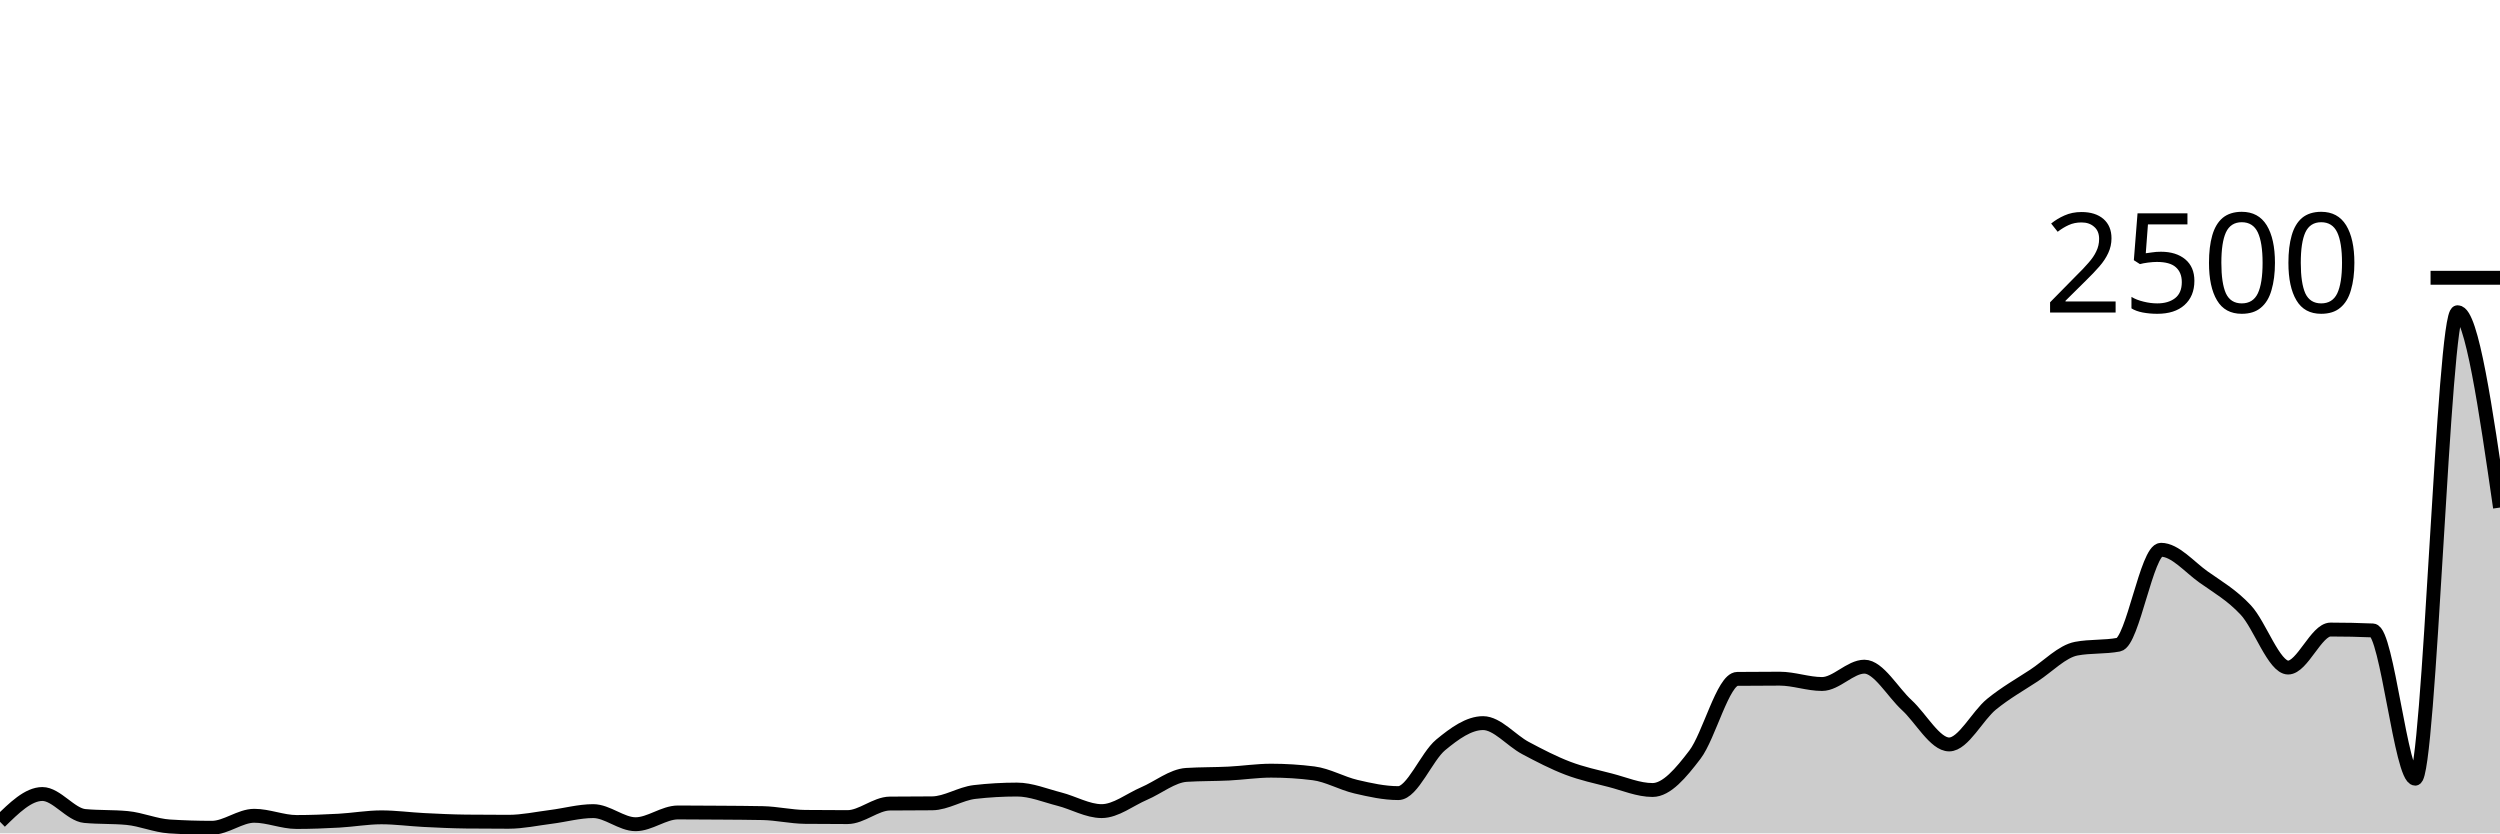
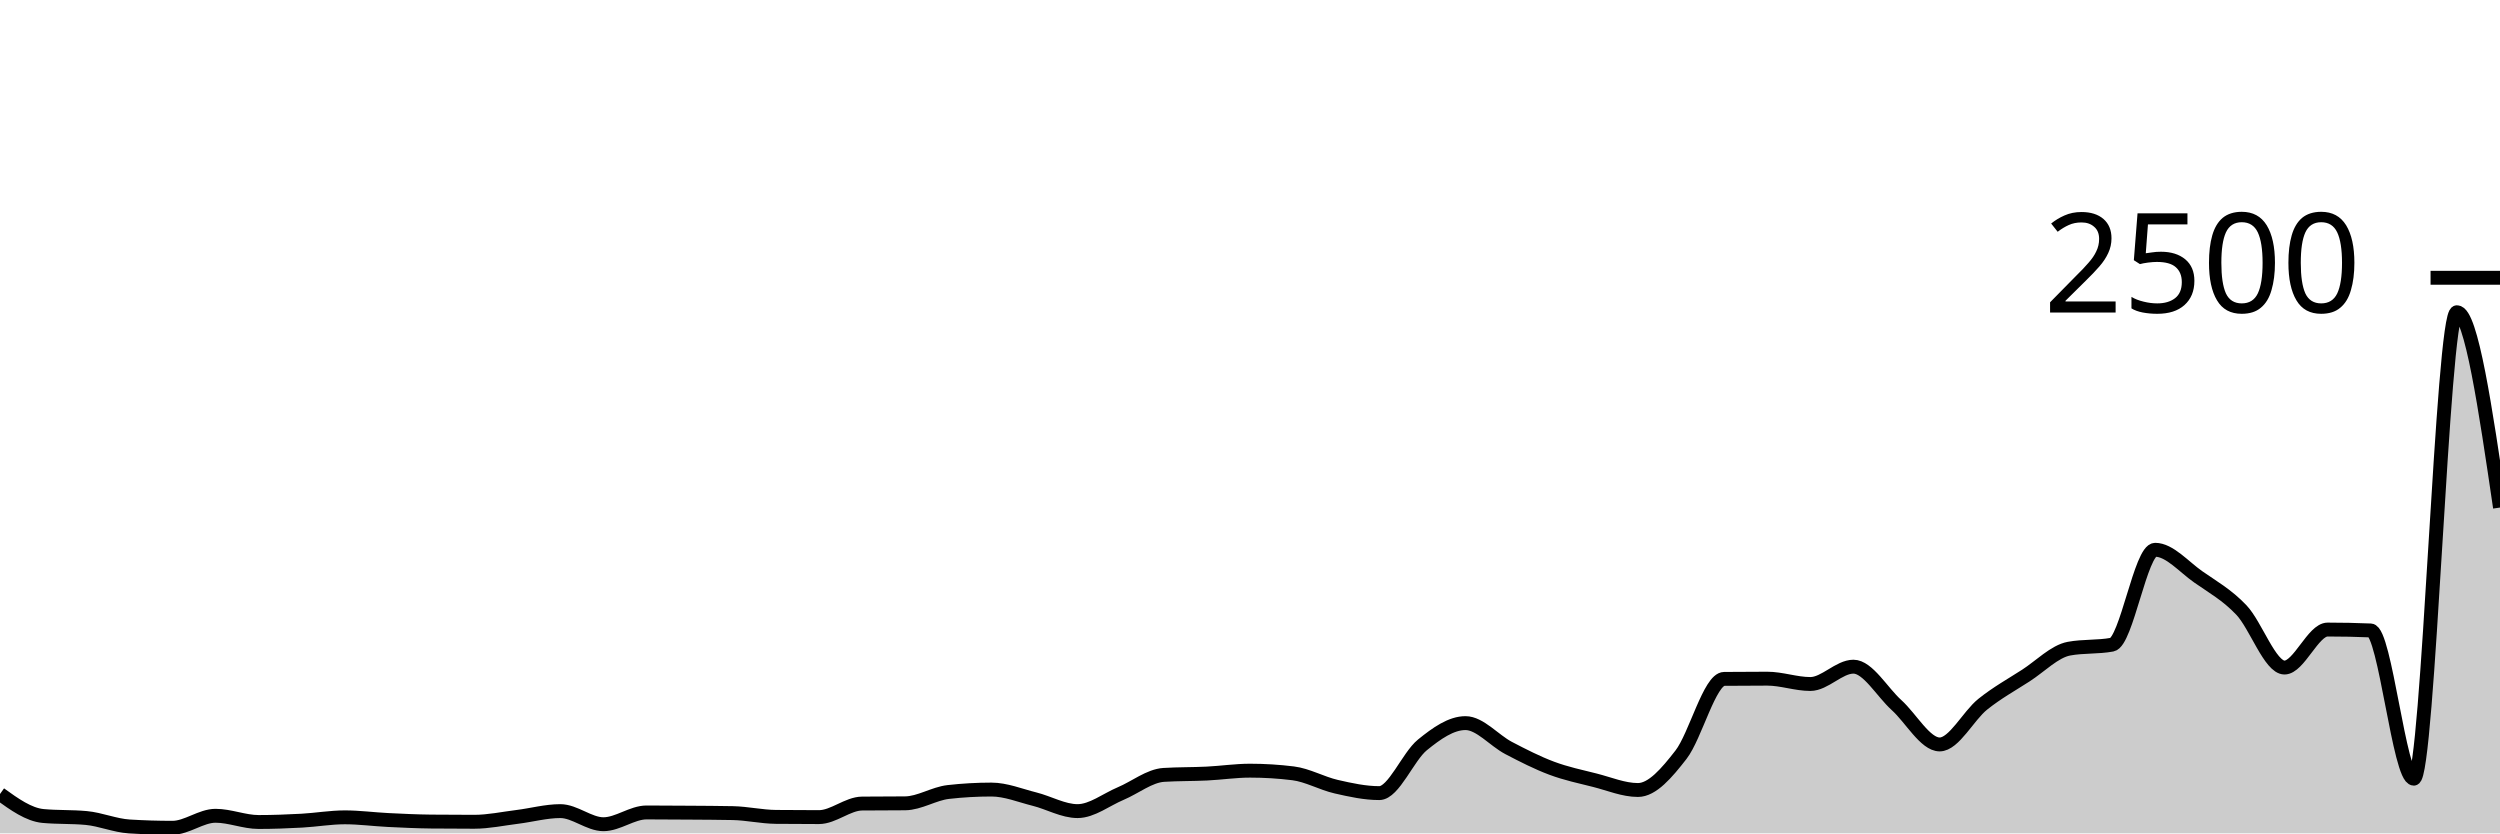
<svg xmlns="http://www.w3.org/2000/svg" viewBox="0 0 180 60">
  <g transform="translate(0,20)">
-     <path class="area" fill="rgba(0, 0, 0, 0.2)" d="M0,39.168C1.017,38.168,2.034,37.168,3.051,37.168C4.068,37.168,5.085,38.656,6.102,38.752C7.119,38.848,8.136,38.8,9.153,38.896C10.169,38.992,11.186,39.44,12.203,39.504C13.22,39.568,14.237,39.6,15.254,39.6C16.271,39.6,17.288,38.736,18.305,38.736C19.322,38.736,20.339,39.184,21.356,39.184C22.373,39.184,23.39,39.144,24.407,39.088C25.424,39.032,26.441,38.848,27.458,38.848C28.475,38.848,29.492,38.989,30.508,39.04C31.525,39.091,32.542,39.141,33.559,39.152C34.576,39.163,35.593,39.168,36.61,39.168C37.627,39.168,38.644,38.944,39.661,38.816C40.678,38.688,41.695,38.4,42.712,38.4C43.729,38.4,44.746,39.344,45.763,39.344C46.78,39.344,47.797,38.496,48.814,38.496C49.831,38.496,50.847,38.504,51.864,38.512C52.881,38.52,53.898,38.523,54.915,38.544C55.932,38.565,56.949,38.805,57.966,38.816C58.983,38.827,60,38.832,61.017,38.832C62.034,38.832,63.051,37.867,64.068,37.856C65.085,37.845,66.102,37.851,67.119,37.84C68.136,37.829,69.153,37.141,70.169,37.024C71.186,36.907,72.203,36.848,73.22,36.848C74.237,36.848,75.254,37.277,76.271,37.536C77.288,37.795,78.305,38.4,79.322,38.4C80.339,38.4,81.356,37.571,82.373,37.136C83.39,36.701,84.407,35.856,85.424,35.792C86.441,35.728,87.458,35.747,88.475,35.696C89.492,35.645,90.508,35.488,91.525,35.488C92.542,35.488,93.559,35.552,94.576,35.68C95.593,35.808,96.61,36.403,97.627,36.64C98.644,36.877,99.661,37.104,100.678,37.104C101.695,37.104,102.712,34.472,103.729,33.632C104.746,32.792,105.763,32.064,106.78,32.064C107.797,32.064,108.814,33.315,109.831,33.856C110.847,34.397,111.864,34.925,112.881,35.312C113.898,35.699,114.915,35.915,115.932,36.176C116.949,36.437,117.966,36.88,118.983,36.88C120,36.88,121.017,35.669,122.034,34.336C123.051,33.003,124.068,28.891,125.085,28.88C126.102,28.869,127.119,28.864,128.136,28.864C129.153,28.864,130.169,29.248,131.186,29.248C132.203,29.248,133.22,28,134.237,28C135.254,28,136.271,29.835,137.288,30.768C138.305,31.701,139.322,33.6,140.339,33.6C141.356,33.6,142.373,31.531,143.39,30.704C144.407,29.877,145.424,29.307,146.441,28.64C147.458,27.973,148.475,26.896,149.492,26.704C150.508,26.512,151.525,26.608,152.542,26.416C153.559,26.224,154.576,19.584,155.593,19.584C156.61,19.584,157.627,20.813,158.644,21.536C159.661,22.259,160.678,22.832,161.695,23.92C162.712,25.008,163.729,28.064,164.746,28.064C165.763,28.064,166.78,25.328,167.797,25.328C168.814,25.328,169.831,25.349,170.847,25.392C171.864,25.435,172.881,36.064,173.898,36.064C174.915,36.064,175.932,2.48,176.949,2.48C177.966,2.48,178.983,9.512,180,16.544L180,40C178.983,40,177.966,40,176.949,40C175.932,40,174.915,40,173.898,40C172.881,40,171.864,40,170.847,40C169.831,40,168.814,40,167.797,40C166.78,40,165.763,40,164.746,40C163.729,40,162.712,40,161.695,40C160.678,40,159.661,40,158.644,40C157.627,40,156.61,40,155.593,40C154.576,40,153.559,40,152.542,40C151.525,40,150.508,40,149.492,40C148.475,40,147.458,40,146.441,40C145.424,40,144.407,40,143.39,40C142.373,40,141.356,40,140.339,40C139.322,40,138.305,40,137.288,40C136.271,40,135.254,40,134.237,40C133.22,40,132.203,40,131.186,40C130.169,40,129.153,40,128.136,40C127.119,40,126.102,40,125.085,40C124.068,40,123.051,40,122.034,40C121.017,40,120,40,118.983,40C117.966,40,116.949,40,115.932,40C114.915,40,113.898,40,112.881,40C111.864,40,110.847,40,109.831,40C108.814,40,107.797,40,106.78,40C105.763,40,104.746,40,103.729,40C102.712,40,101.695,40,100.678,40C99.661,40,98.644,40,97.627,40C96.61,40,95.593,40,94.576,40C93.559,40,92.542,40,91.525,40C90.508,40,89.492,40,88.475,40C87.458,40,86.441,40,85.424,40C84.407,40,83.39,40,82.373,40C81.356,40,80.339,40,79.322,40C78.305,40,77.288,40,76.271,40C75.254,40,74.237,40,73.22,40C72.203,40,71.186,40,70.169,40C69.153,40,68.136,40,67.119,40C66.102,40,65.085,40,64.068,40C63.051,40,62.034,40,61.017,40C60,40,58.983,40,57.966,40C56.949,40,55.932,40,54.915,40C53.898,40,52.881,40,51.864,40C50.847,40,49.831,40,48.814,40C47.797,40,46.78,40,45.763,40C44.746,40,43.729,40,42.712,40C41.695,40,40.678,40,39.661,40C38.644,40,37.627,40,36.61,40C35.593,40,34.576,40,33.559,40C32.542,40,31.525,40,30.508,40C29.492,40,28.475,40,27.458,40C26.441,40,25.424,40,24.407,40C23.39,40,22.373,40,21.356,40C20.339,40,19.322,40,18.305,40C17.288,40,16.271,40,15.254,40C14.237,40,13.22,40,12.203,40C11.186,40,10.169,40,9.153,40C8.136,40,7.119,40,6.102,40C5.085,40,4.068,40,3.051,40C2.034,40,1.017,40,0,40Z" />
-     <path class="line" stroke="black" fill="none" d="M0,39.168C1.017,38.168,2.034,37.168,3.051,37.168C4.068,37.168,5.085,38.656,6.102,38.752C7.119,38.848,8.136,38.8,9.153,38.896C10.169,38.992,11.186,39.44,12.203,39.504C13.22,39.568,14.237,39.6,15.254,39.6C16.271,39.6,17.288,38.736,18.305,38.736C19.322,38.736,20.339,39.184,21.356,39.184C22.373,39.184,23.39,39.144,24.407,39.088C25.424,39.032,26.441,38.848,27.458,38.848C28.475,38.848,29.492,38.989,30.508,39.04C31.525,39.091,32.542,39.141,33.559,39.152C34.576,39.163,35.593,39.168,36.61,39.168C37.627,39.168,38.644,38.944,39.661,38.816C40.678,38.688,41.695,38.4,42.712,38.4C43.729,38.4,44.746,39.344,45.763,39.344C46.78,39.344,47.797,38.496,48.814,38.496C49.831,38.496,50.847,38.504,51.864,38.512C52.881,38.52,53.898,38.523,54.915,38.544C55.932,38.565,56.949,38.805,57.966,38.816C58.983,38.827,60,38.832,61.017,38.832C62.034,38.832,63.051,37.867,64.068,37.856C65.085,37.845,66.102,37.851,67.119,37.84C68.136,37.829,69.153,37.141,70.169,37.024C71.186,36.907,72.203,36.848,73.22,36.848C74.237,36.848,75.254,37.277,76.271,37.536C77.288,37.795,78.305,38.4,79.322,38.4C80.339,38.4,81.356,37.571,82.373,37.136C83.39,36.701,84.407,35.856,85.424,35.792C86.441,35.728,87.458,35.747,88.475,35.696C89.492,35.645,90.508,35.488,91.525,35.488C92.542,35.488,93.559,35.552,94.576,35.68C95.593,35.808,96.61,36.403,97.627,36.64C98.644,36.877,99.661,37.104,100.678,37.104C101.695,37.104,102.712,34.472,103.729,33.632C104.746,32.792,105.763,32.064,106.78,32.064C107.797,32.064,108.814,33.315,109.831,33.856C110.847,34.397,111.864,34.925,112.881,35.312C113.898,35.699,114.915,35.915,115.932,36.176C116.949,36.437,117.966,36.88,118.983,36.88C120,36.88,121.017,35.669,122.034,34.336C123.051,33.003,124.068,28.891,125.085,28.88C126.102,28.869,127.119,28.864,128.136,28.864C129.153,28.864,130.169,29.248,131.186,29.248C132.203,29.248,133.22,28,134.237,28C135.254,28,136.271,29.835,137.288,30.768C138.305,31.701,139.322,33.6,140.339,33.6C141.356,33.6,142.373,31.531,143.39,30.704C144.407,29.877,145.424,29.307,146.441,28.64C147.458,27.973,148.475,26.896,149.492,26.704C150.508,26.512,151.525,26.608,152.542,26.416C153.559,26.224,154.576,19.584,155.593,19.584C156.61,19.584,157.627,20.813,158.644,21.536C159.661,22.259,160.678,22.832,161.695,23.92C162.712,25.008,163.729,28.064,164.746,28.064C165.763,28.064,166.78,25.328,167.797,25.328C168.814,25.328,169.831,25.349,170.847,25.392C171.864,25.435,172.881,36.064,173.898,36.064C174.915,36.064,175.932,2.48,176.949,2.48C177.966,2.48,178.983,9.512,180,16.544" />
+     <path class="area" fill="rgba(0, 0, 0, 0.2)" d="M0,37.168C1.034,37.912,2.069,38.656,3.103,38.752C4.138,38.848,5.172,38.8,6.207,38.896C7.241,38.992,8.276,39.44,9.31,39.504C10.345,39.568,11.379,39.6,12.414,39.6C13.448,39.6,14.483,38.736,15.517,38.736C16.552,38.736,17.586,39.184,18.621,39.184C19.655,39.184,20.69,39.144,21.724,39.088C22.759,39.032,23.793,38.848,24.828,38.848C25.862,38.848,26.897,38.989,27.931,39.04C28.966,39.091,30,39.141,31.034,39.152C32.069,39.163,33.103,39.168,34.138,39.168C35.172,39.168,36.207,38.944,37.241,38.816C38.276,38.688,39.31,38.4,40.345,38.4C41.379,38.4,42.414,39.344,43.448,39.344C44.483,39.344,45.517,38.496,46.552,38.496C47.586,38.496,48.621,38.504,49.655,38.512C50.69,38.52,51.724,38.523,52.759,38.544C53.793,38.565,54.828,38.805,55.862,38.816C56.897,38.827,57.931,38.832,58.966,38.832C60,38.832,61.034,37.867,62.069,37.856C63.103,37.845,64.138,37.851,65.172,37.84C66.207,37.829,67.241,37.141,68.276,37.024C69.31,36.907,70.345,36.848,71.379,36.848C72.414,36.848,73.448,37.277,74.483,37.536C75.517,37.795,76.552,38.4,77.586,38.4C78.621,38.4,79.655,37.571,80.69,37.136C81.724,36.701,82.759,35.856,83.793,35.792C84.828,35.728,85.862,35.747,86.897,35.696C87.931,35.645,88.966,35.488,90,35.488C91.034,35.488,92.069,35.552,93.103,35.68C94.138,35.808,95.172,36.403,96.207,36.64C97.241,36.877,98.276,37.104,99.31,37.104C100.345,37.104,101.379,34.472,102.414,33.632C103.448,32.792,104.483,32.064,105.517,32.064C106.552,32.064,107.586,33.315,108.621,33.856C109.655,34.397,110.69,34.925,111.724,35.312C112.759,35.699,113.793,35.915,114.828,36.176C115.862,36.437,116.897,36.88,117.931,36.88C118.966,36.88,120,35.669,121.034,34.336C122.069,33.003,123.103,28.891,124.138,28.88C125.172,28.869,126.207,28.864,127.241,28.864C128.276,28.864,129.31,29.248,130.345,29.248C131.379,29.248,132.414,28,133.448,28C134.483,28,135.517,29.835,136.552,30.768C137.586,31.701,138.621,33.6,139.655,33.6C140.69,33.6,141.724,31.531,142.759,30.704C143.793,29.877,144.828,29.307,145.862,28.64C146.897,27.973,147.931,26.896,148.966,26.704C150,26.512,151.034,26.608,152.069,26.416C153.103,26.224,154.138,19.584,155.172,19.584C156.207,19.584,157.241,20.813,158.276,21.536C159.31,22.259,160.345,22.832,161.379,23.92C162.414,25.008,163.448,28.064,164.483,28.064C165.517,28.064,166.552,25.328,167.586,25.328C168.621,25.328,169.655,25.349,170.69,25.392C171.724,25.435,172.759,36.064,173.793,36.064C174.828,36.064,175.862,2.48,176.897,2.48C177.931,2.48,178.966,9.512,180,16.544L180,40C178.966,40,177.931,40,176.897,40C175.862,40,174.828,40,173.793,40C172.759,40,171.724,40,170.69,40C169.655,40,168.621,40,167.586,40C166.552,40,165.517,40,164.483,40C163.448,40,162.414,40,161.379,40C160.345,40,159.31,40,158.276,40C157.241,40,156.207,40,155.172,40C154.138,40,153.103,40,152.069,40C151.034,40,150,40,148.966,40C147.931,40,146.897,40,145.862,40C144.828,40,143.793,40,142.759,40C141.724,40,140.69,40,139.655,40C138.621,40,137.586,40,136.552,40C135.517,40,134.483,40,133.448,40C132.414,40,131.379,40,130.345,40C129.31,40,128.276,40,127.241,40C126.207,40,125.172,40,124.138,40C123.103,40,122.069,40,121.034,40C120,40,118.966,40,117.931,40C116.897,40,115.862,40,114.828,40C113.793,40,112.759,40,111.724,40C110.69,40,109.655,40,108.621,40C107.586,40,106.552,40,105.517,40C104.483,40,103.448,40,102.414,40C101.379,40,100.345,40,99.31,40C98.276,40,97.241,40,96.207,40C95.172,40,94.138,40,93.103,40C92.069,40,91.034,40,90,40C88.966,40,87.931,40,86.897,40C85.862,40,84.828,40,83.793,40C82.759,40,81.724,40,80.69,40C79.655,40,78.621,40,77.586,40C76.552,40,75.517,40,74.483,40C73.448,40,72.414,40,71.379,40C70.345,40,69.31,40,68.276,40C67.241,40,66.207,40,65.172,40C64.138,40,63.103,40,62.069,40C61.034,40,60,40,58.966,40C57.931,40,56.897,40,55.862,40C54.828,40,53.793,40,52.759,40C51.724,40,50.69,40,49.655,40C48.621,40,47.586,40,46.552,40C45.517,40,44.483,40,43.448,40C42.414,40,41.379,40,40.345,40C39.31,40,38.276,40,37.241,40C36.207,40,35.172,40,34.138,40C33.103,40,32.069,40,31.034,40C30,40,28.966,40,27.931,40C26.897,40,25.862,40,24.828,40C23.793,40,22.759,40,21.724,40C20.69,40,19.655,40,18.621,40C17.586,40,16.552,40,15.517,40C14.483,40,13.448,40,12.414,40C11.379,40,10.345,40,9.31,40C8.276,40,7.241,40,6.207,40C5.172,40,4.138,40,3.103,40C2.069,40,1.034,40,0,40Z" />
+     <path class="line" stroke="black" fill="none" d="M0,37.168C1.034,37.912,2.069,38.656,3.103,38.752C4.138,38.848,5.172,38.8,6.207,38.896C7.241,38.992,8.276,39.44,9.31,39.504C10.345,39.568,11.379,39.6,12.414,39.6C13.448,39.6,14.483,38.736,15.517,38.736C16.552,38.736,17.586,39.184,18.621,39.184C19.655,39.184,20.69,39.144,21.724,39.088C22.759,39.032,23.793,38.848,24.828,38.848C25.862,38.848,26.897,38.989,27.931,39.04C28.966,39.091,30,39.141,31.034,39.152C32.069,39.163,33.103,39.168,34.138,39.168C35.172,39.168,36.207,38.944,37.241,38.816C38.276,38.688,39.31,38.4,40.345,38.4C41.379,38.4,42.414,39.344,43.448,39.344C44.483,39.344,45.517,38.496,46.552,38.496C47.586,38.496,48.621,38.504,49.655,38.512C50.69,38.52,51.724,38.523,52.759,38.544C53.793,38.565,54.828,38.805,55.862,38.816C56.897,38.827,57.931,38.832,58.966,38.832C60,38.832,61.034,37.867,62.069,37.856C63.103,37.845,64.138,37.851,65.172,37.84C66.207,37.829,67.241,37.141,68.276,37.024C69.31,36.907,70.345,36.848,71.379,36.848C72.414,36.848,73.448,37.277,74.483,37.536C75.517,37.795,76.552,38.4,77.586,38.4C78.621,38.4,79.655,37.571,80.69,37.136C81.724,36.701,82.759,35.856,83.793,35.792C84.828,35.728,85.862,35.747,86.897,35.696C87.931,35.645,88.966,35.488,90,35.488C91.034,35.488,92.069,35.552,93.103,35.68C94.138,35.808,95.172,36.403,96.207,36.64C97.241,36.877,98.276,37.104,99.31,37.104C100.345,37.104,101.379,34.472,102.414,33.632C103.448,32.792,104.483,32.064,105.517,32.064C106.552,32.064,107.586,33.315,108.621,33.856C109.655,34.397,110.69,34.925,111.724,35.312C112.759,35.699,113.793,35.915,114.828,36.176C115.862,36.437,116.897,36.88,117.931,36.88C118.966,36.88,120,35.669,121.034,34.336C122.069,33.003,123.103,28.891,124.138,28.88C125.172,28.869,126.207,28.864,127.241,28.864C128.276,28.864,129.31,29.248,130.345,29.248C131.379,29.248,132.414,28,133.448,28C134.483,28,135.517,29.835,136.552,30.768C137.586,31.701,138.621,33.6,139.655,33.6C140.69,33.6,141.724,31.531,142.759,30.704C143.793,29.877,144.828,29.307,145.862,28.64C146.897,27.973,147.931,26.896,148.966,26.704C150,26.512,151.034,26.608,152.069,26.416C153.103,26.224,154.138,19.584,155.172,19.584C156.207,19.584,157.241,20.813,158.276,21.536C159.31,22.259,160.345,22.832,161.379,23.92C162.414,25.008,163.448,28.064,164.483,28.064C165.517,28.064,166.552,25.328,167.586,25.328C168.621,25.328,169.655,25.349,170.69,25.392C171.724,25.435,172.759,36.064,173.793,36.064C174.828,36.064,175.862,2.48,176.897,2.48C177.931,2.48,178.966,9.512,180,16.544" />
    <path class="axis-ceiling" stroke-width="1" stroke="black" fill="none" d="M175,0L180,0" />
    <text class="axis-ceiling-label" font-family="sans-serif" text-anchor="end" font-size="10px" x="170" y="2.5">2500</text>
  </g>
</svg>
